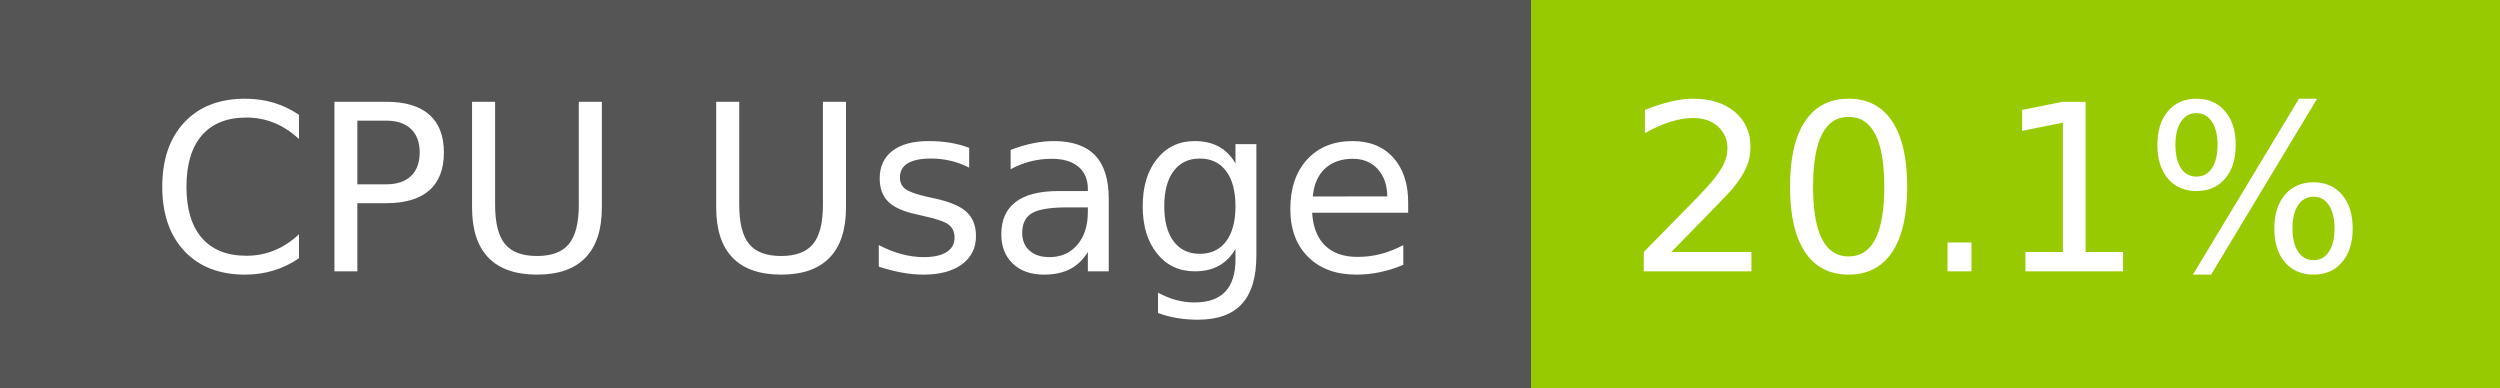
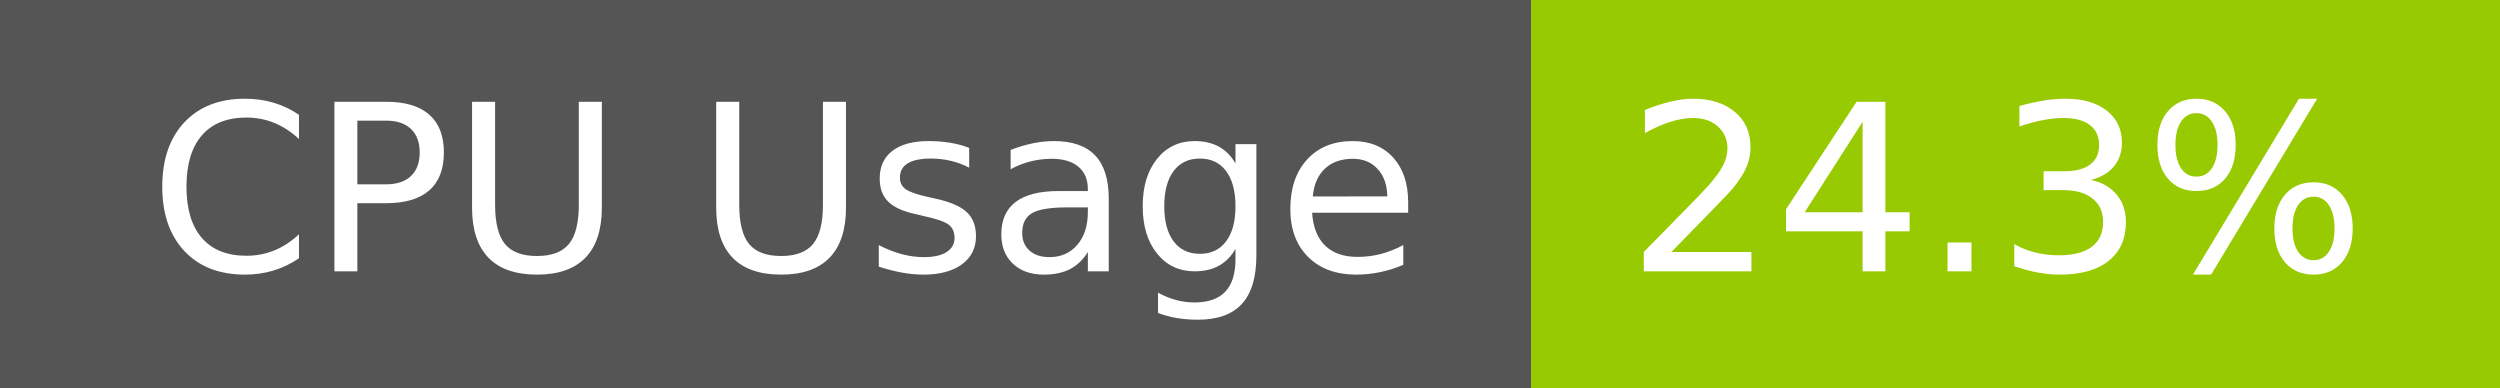
- <svg xmlns="http://www.w3.org/2000/svg" width="129" height="20" role="img" aria-label="CPU Usage: 20.1%">
+ <svg xmlns="http://www.w3.org/2000/svg" width="129" height="20" role="img" aria-label="CPU Usage: 24.3%">
  <g shape-rendering="crispEdges">
    <rect width="79" height="20" fill="#555" />
    <rect x="79" width="50" height="20" fill="#97ca00" />
  </g>
  <g fill="#fff" text-anchor="middle" font-family="Verdana,Geneva,DejaVu Sans,sans-serif" text-rendering="geometricPrecision" font-size="120">
    <text x="405" y="140" transform="scale(.1)" fill="#fff" textLength="665">CPU Usage</text>
-     <text x="1030" y="140" transform="scale(.1)" fill="#fff" textLength="390">20.1%</text>
+     <text x="1030" y="140" transform="scale(.1)" fill="#fff" textLength="390">24.3%</text>
  </g>
</svg>
